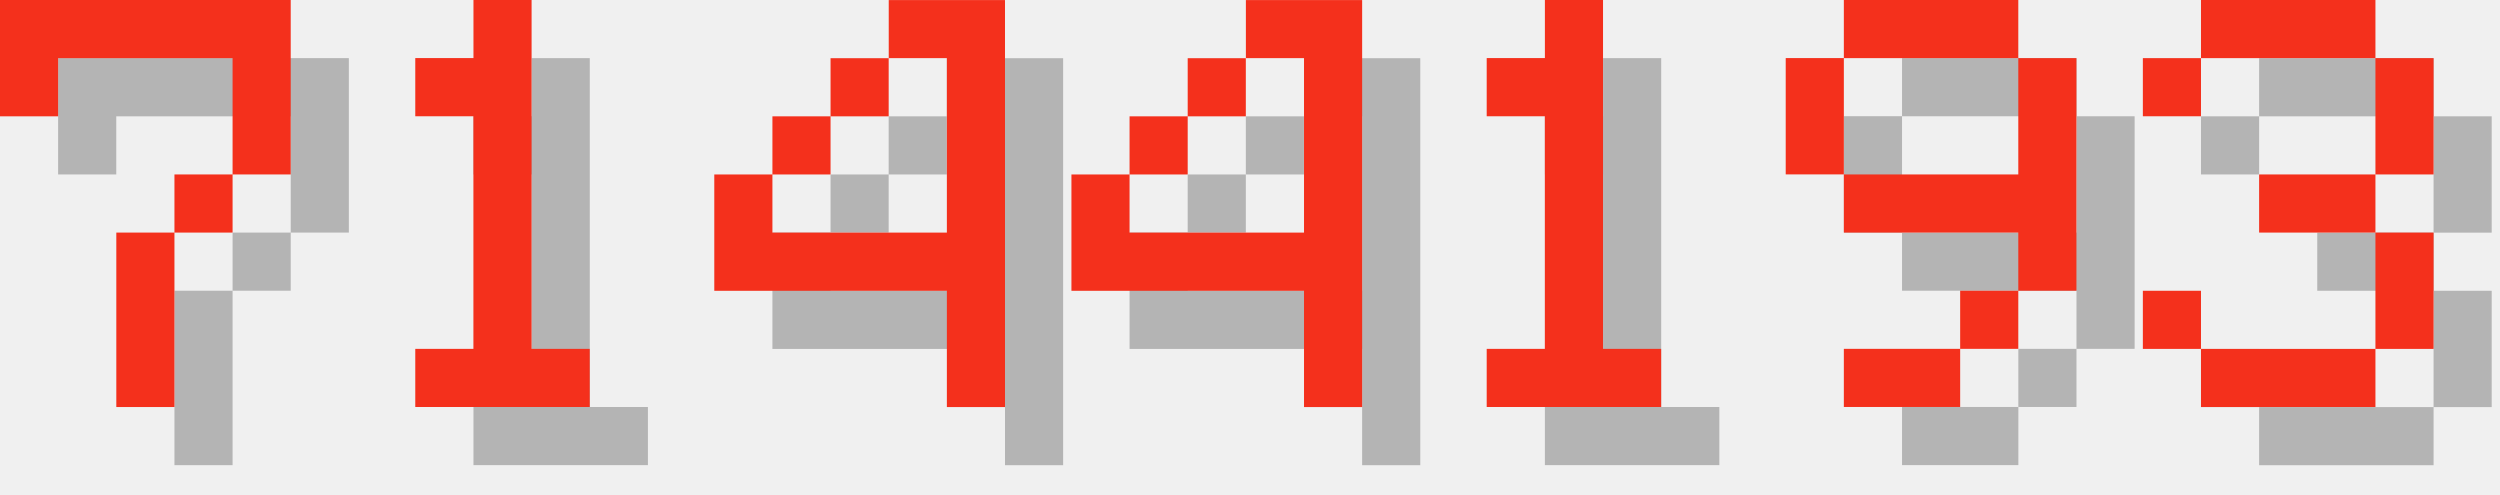
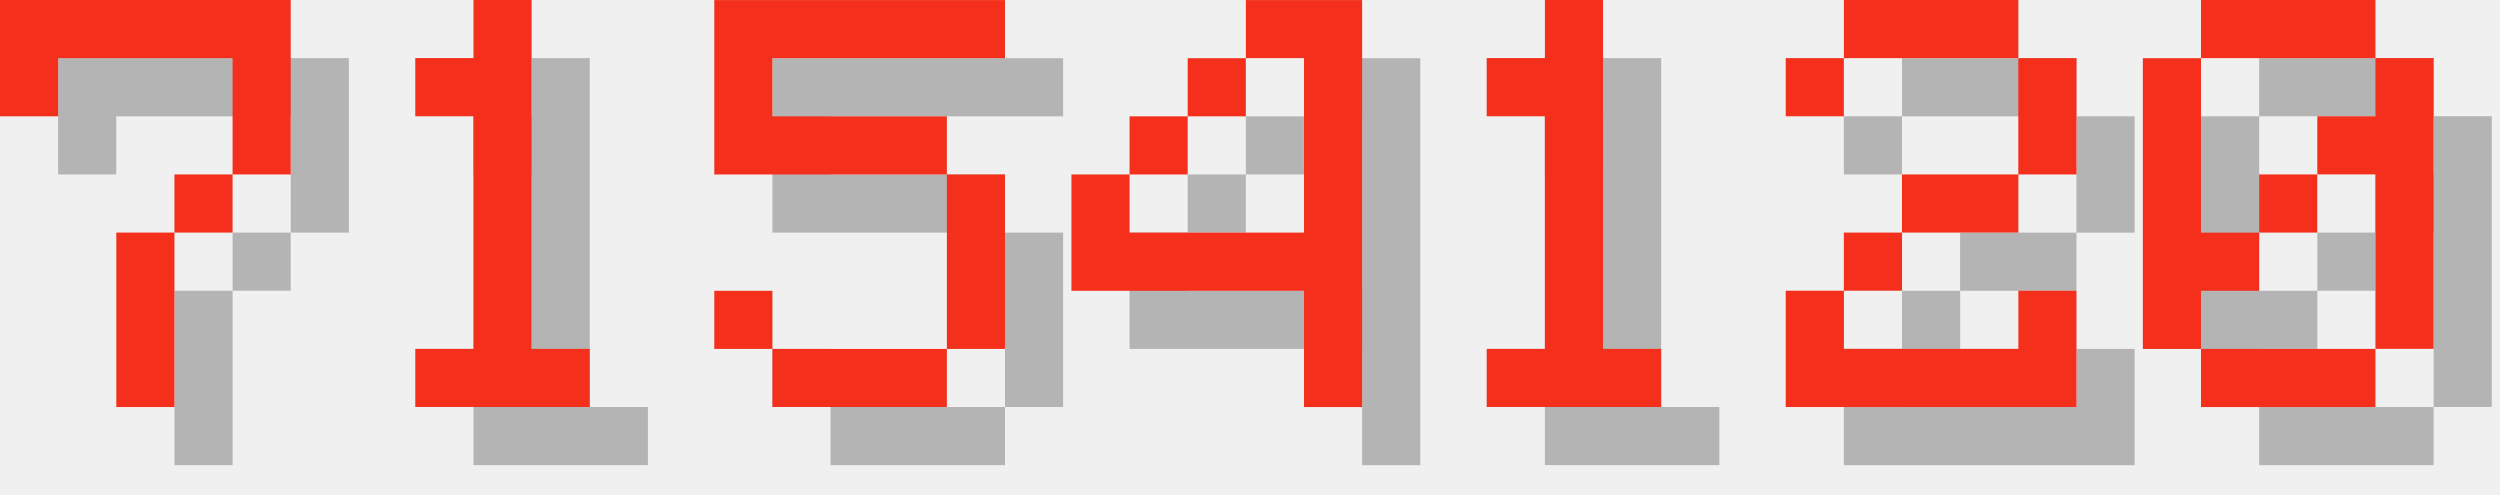
<svg xmlns="http://www.w3.org/2000/svg" version="1.1" width="182.0" height="36">
  <style>
        .text-foreground {
            fill: #F4301C;
        }
        .text-shadow {
            fill: #000000;
            fill-opacity: 0.25;
        }
    </style>
  <g class="digit" id="digit_7" transform="translate(0.0, 0), scale(4)">
    <path id="digit_7_shadow" class="text-shadow" d="m1.058 1.058 2e-6 2.117h1.058v-1.058h3.175v1.058l2e-7 1.058h-1.058v1.058h-1.058l4e-7 3.175 1.058 1e-7v-3.175h1.058v-1.058h1.058l5e-7 -1.058v-2.117z" fill-opacity=".5" style="paint-order:stroke fill markers" />
    <path id="digit_7_fg" class="text-foreground" d="m0 0 2e-6 2.117h1.058v-1.058h3.175v1.058l2e-7 1.058h-1.058v1.058h-1.058l4e-7 3.175 1.058 1e-7v-3.175h1.058v-1.058h1.058l5e-7 -1.058v-2.117z" fill="#fff" style="paint-order:stroke fill markers" />
  </g>
  <g class="digit" id="digit_1" transform="translate(26.0, 0), scale(4)">
    <path id="digit_1_shadow" class="text-shadow" d="m2.117 2.117v1.058h1.058v4.233h-1.058v1.058h3.175v-1.058h-1.058v-6.35h-1.058v1.058h-1.058z" fill-opacity=".5" style="paint-order:stroke fill markers" />
    <path id="digit_1_fg" class="text-foreground" d="m1.058 1.058v1.058h1.058v4.233h-1.058v1.058h3.175v-1.058h-1.058v-6.35h-1.058v1.058h-1.058z" fill="#fff" style="paint-order:stroke fill markers" />
  </g>
-   <g class="digit" id="digit_4" transform="translate(52.0, 0), scale(4)">
-     <path id="digit_4_shadow" class="text-shadow" d="m4.233 1.058v1.058h1.058v3.175h-3.175v-1.058h-1.058v2.117h4.233v2.117h1.058v-7.408h-2.117zm-2.117 3.175h1.058v-1.058h-1.058v1.058zm1.058-1.058h1.058v-1.058h-1.058v1.058z" fill-opacity=".5" style="paint-order:stroke fill markers" />
-     <path id="digit_4_fg" class="text-foreground" d="m3.175 0v1.058h1.058v3.175h-3.175v-1.058h-1.058v2.117h4.233v2.117h1.058v-7.408h-2.117zm-2.117 3.175h1.058v-1.058h-1.058v1.058zm1.058-1.058h1.058v-1.058h-1.058v1.058z" fill="#fff" style="paint-order:stroke fill markers" />
+   <g class="digit" id="digit_5" transform="translate(52.0, 0), scale(4)">
+     <path id="digit_5_shadow" class="text-shadow" d="m1.058 1.058v3.175h4.233v3.175h-3.175v-1.058h-1.058v1.058h1.058v1.058h3.175v-1.058h1.058v-3.175h-1.058v-1.058h-3.175v-1.058h4.233v-1.058h-5.292z" fill-opacity=".5" style="paint-order:stroke fill markers" />
+     <path id="digit_5_fg" class="text-foreground" d="m0 0v3.175h4.233v3.175h-3.175v-1.058h-1.058v1.058h1.058v1.058h3.175v-1.058h1.058v-3.175h-1.058v-1.058h-3.175v-1.058h4.233v-1.058h-5.292z" fill="#fff" style="paint-order:stroke fill markers" />
  </g>
  <g class="digit" id="digit_4" transform="translate(78.0, 0), scale(4)">
    <path id="digit_4_shadow" class="text-shadow" d="m4.233 1.058v1.058h1.058v3.175h-3.175v-1.058h-1.058v2.117h4.233v2.117h1.058v-7.408h-2.117zm-2.117 3.175h1.058v-1.058h-1.058v1.058zm1.058-1.058h1.058v-1.058h-1.058v1.058z" fill-opacity=".5" style="paint-order:stroke fill markers" />
    <path id="digit_4_fg" class="text-foreground" d="m3.175 0v1.058h1.058v3.175h-3.175v-1.058h-1.058v2.117h4.233v2.117h1.058v-7.408h-2.117zm-2.117 3.175h1.058v-1.058h-1.058v1.058zm1.058-1.058h1.058v-1.058h-1.058v1.058z" fill="#fff" style="paint-order:stroke fill markers" />
  </g>
  <g class="digit" id="digit_1" transform="translate(104.0, 0), scale(4)">
    <path id="digit_1_shadow" class="text-shadow" d="m2.117 2.117v1.058h1.058v4.233h-1.058v1.058h3.175v-1.058h-1.058v-6.35h-1.058v1.058h-1.058z" fill-opacity=".5" style="paint-order:stroke fill markers" />
    <path id="digit_1_fg" class="text-foreground" d="m1.058 1.058v1.058h1.058v4.233h-1.058v1.058h3.175v-1.058h-1.058v-6.35h-1.058v1.058h-1.058z" fill="#fff" style="paint-order:stroke fill markers" />
  </g>
-   <g class="digit" id="digit_9" transform="translate(130.0, 0), scale(4)">
-     <path id="digit_9_shadow" class="text-shadow" d="m2.117 1.058v1.058h3.175v-1.058h-3.175zm3.175 1.058v2.117h-3.175v1.058h3.175v1.058h1.058v-4.233h-1.058zm0 4.233h-1.058v1.058h1.058v-1.058zm-1.058 1.058h-2.117v1.058h2.117v-1.058zm-2.117-3.175v-2.117h-1.058v2.117h1.058z" fill-opacity=".5" style="paint-order:stroke fill markers" />
-     <path id="digit_9_fg" class="text-foreground" d="m1.058 0v1.058h3.175v-1.058h-3.175zm3.175 1.058v2.117h-3.175v1.058h3.175v1.058h1.058v-4.233h-1.058zm0 4.233h-1.058v1.058h1.058v-1.058zm-1.058 1.058h-2.117v1.058h2.117v-1.058zm-2.117-3.175v-2.117h-1.058v2.117h1.058z" fill="#fff" style="paint-order:stroke fill markers" />
+   <g class="digit" id="digit_2" transform="translate(130.0, 0), scale(4)">
+     <path id="digit_2_shadow" class="text-shadow" d="m1.058 2.117v1.058h1.058v-1.058h3.175v2.117h-2.117v1.058h-1.058v1.058h-1.058v2.117h5.292v-2.117h-1.058v1.058h-3.175v-1.058h1.058v-1.058h2.117v-1.058h1.058v-2.117h-1.058v-1.058h-3.175v1.058h-1.058z" fill-opacity=".5" style="paint-order:stroke fill markers" />
+     <path id="digit_2_fg" class="text-foreground" d="m0 1.058v1.058h1.058v-1.058h3.175v2.117h-2.117v1.058h-1.058v1.058h-1.058v2.117h5.292v-2.117h-1.058v1.058h-3.175v-1.058h1.058v-1.058h2.117v-1.058h1.058v-2.117h-1.058v-1.058h-3.175v1.058h-1.058z" fill="#fff" style="paint-order:stroke fill markers" />
  </g>
-   <g class="digit" id="digit_3" transform="translate(156.0, 0), scale(4)">
-     <path id="digit_3_shadow" class="text-shadow" d="m1.058 2.117v1.058h1.058v-1.058h3.175v2.117h-2.117v1.058h2.117v2.117h-3.175v-1.058h-1.058v1.058h1.058v1.058h3.175v-1.058h1.058v-2.117h-1.058v-1.058h1.058v-2.117h-1.058v-1.058h-3.175v1.058h-1.058z" fill-opacity=".5" style="paint-order:stroke fill markers" />
-     <path id="digit_3_fg" class="text-foreground" d="m0 1.058v1.058h1.058v-1.058h3.175v2.117h-2.117v1.058h2.117v2.117h-3.175v-1.058h-1.058v1.058h1.058v1.058h3.175v-1.058h1.058v-2.117h-1.058v-1.058h1.058v-2.117h-1.058v-1.058h-3.175v1.058h-1.058z" fill="#fff" style="paint-order:stroke fill markers" />
+   <g class="digit" id="digit_0" transform="translate(156.0, 0), scale(4)">
+     <path id="digit_0_shadow" class="text-shadow" d="m2.117 1.058v1.058h3.175v-1.058h-3.175zm3.175 1.058v1.058h-1.058v1.058h1.058v3.175h1.058v-5.292h-1.058zm0 5.292h-3.175v1.058h3.175v-1.058zm-3.175 0v-1.058h1.058v-1.058h-1.058v-3.175h-1.058v5.292h1.058zm1.058-2.117h1.058v-1.058h-1.058v1.058z" fill-opacity=".5" style="paint-order:stroke fill markers" />
+     <path id="digit_0_fg" class="text-foreground" d="m1.058 0v1.058h3.175v-1.058h-3.175zm3.175 1.058v1.058h-1.058v1.058h1.058v3.175h1.058v-5.292h-1.058zm0 5.292h-3.175v1.058h3.175v-1.058zm-3.175 0v-1.058h1.058v-1.058h-1.058v-3.175h-1.058v5.292h1.058zm1.058-2.117h1.058v-1.058h-1.058v1.058z" fill="#fff" style="paint-order:stroke fill markers" />
  </g>
</svg>
